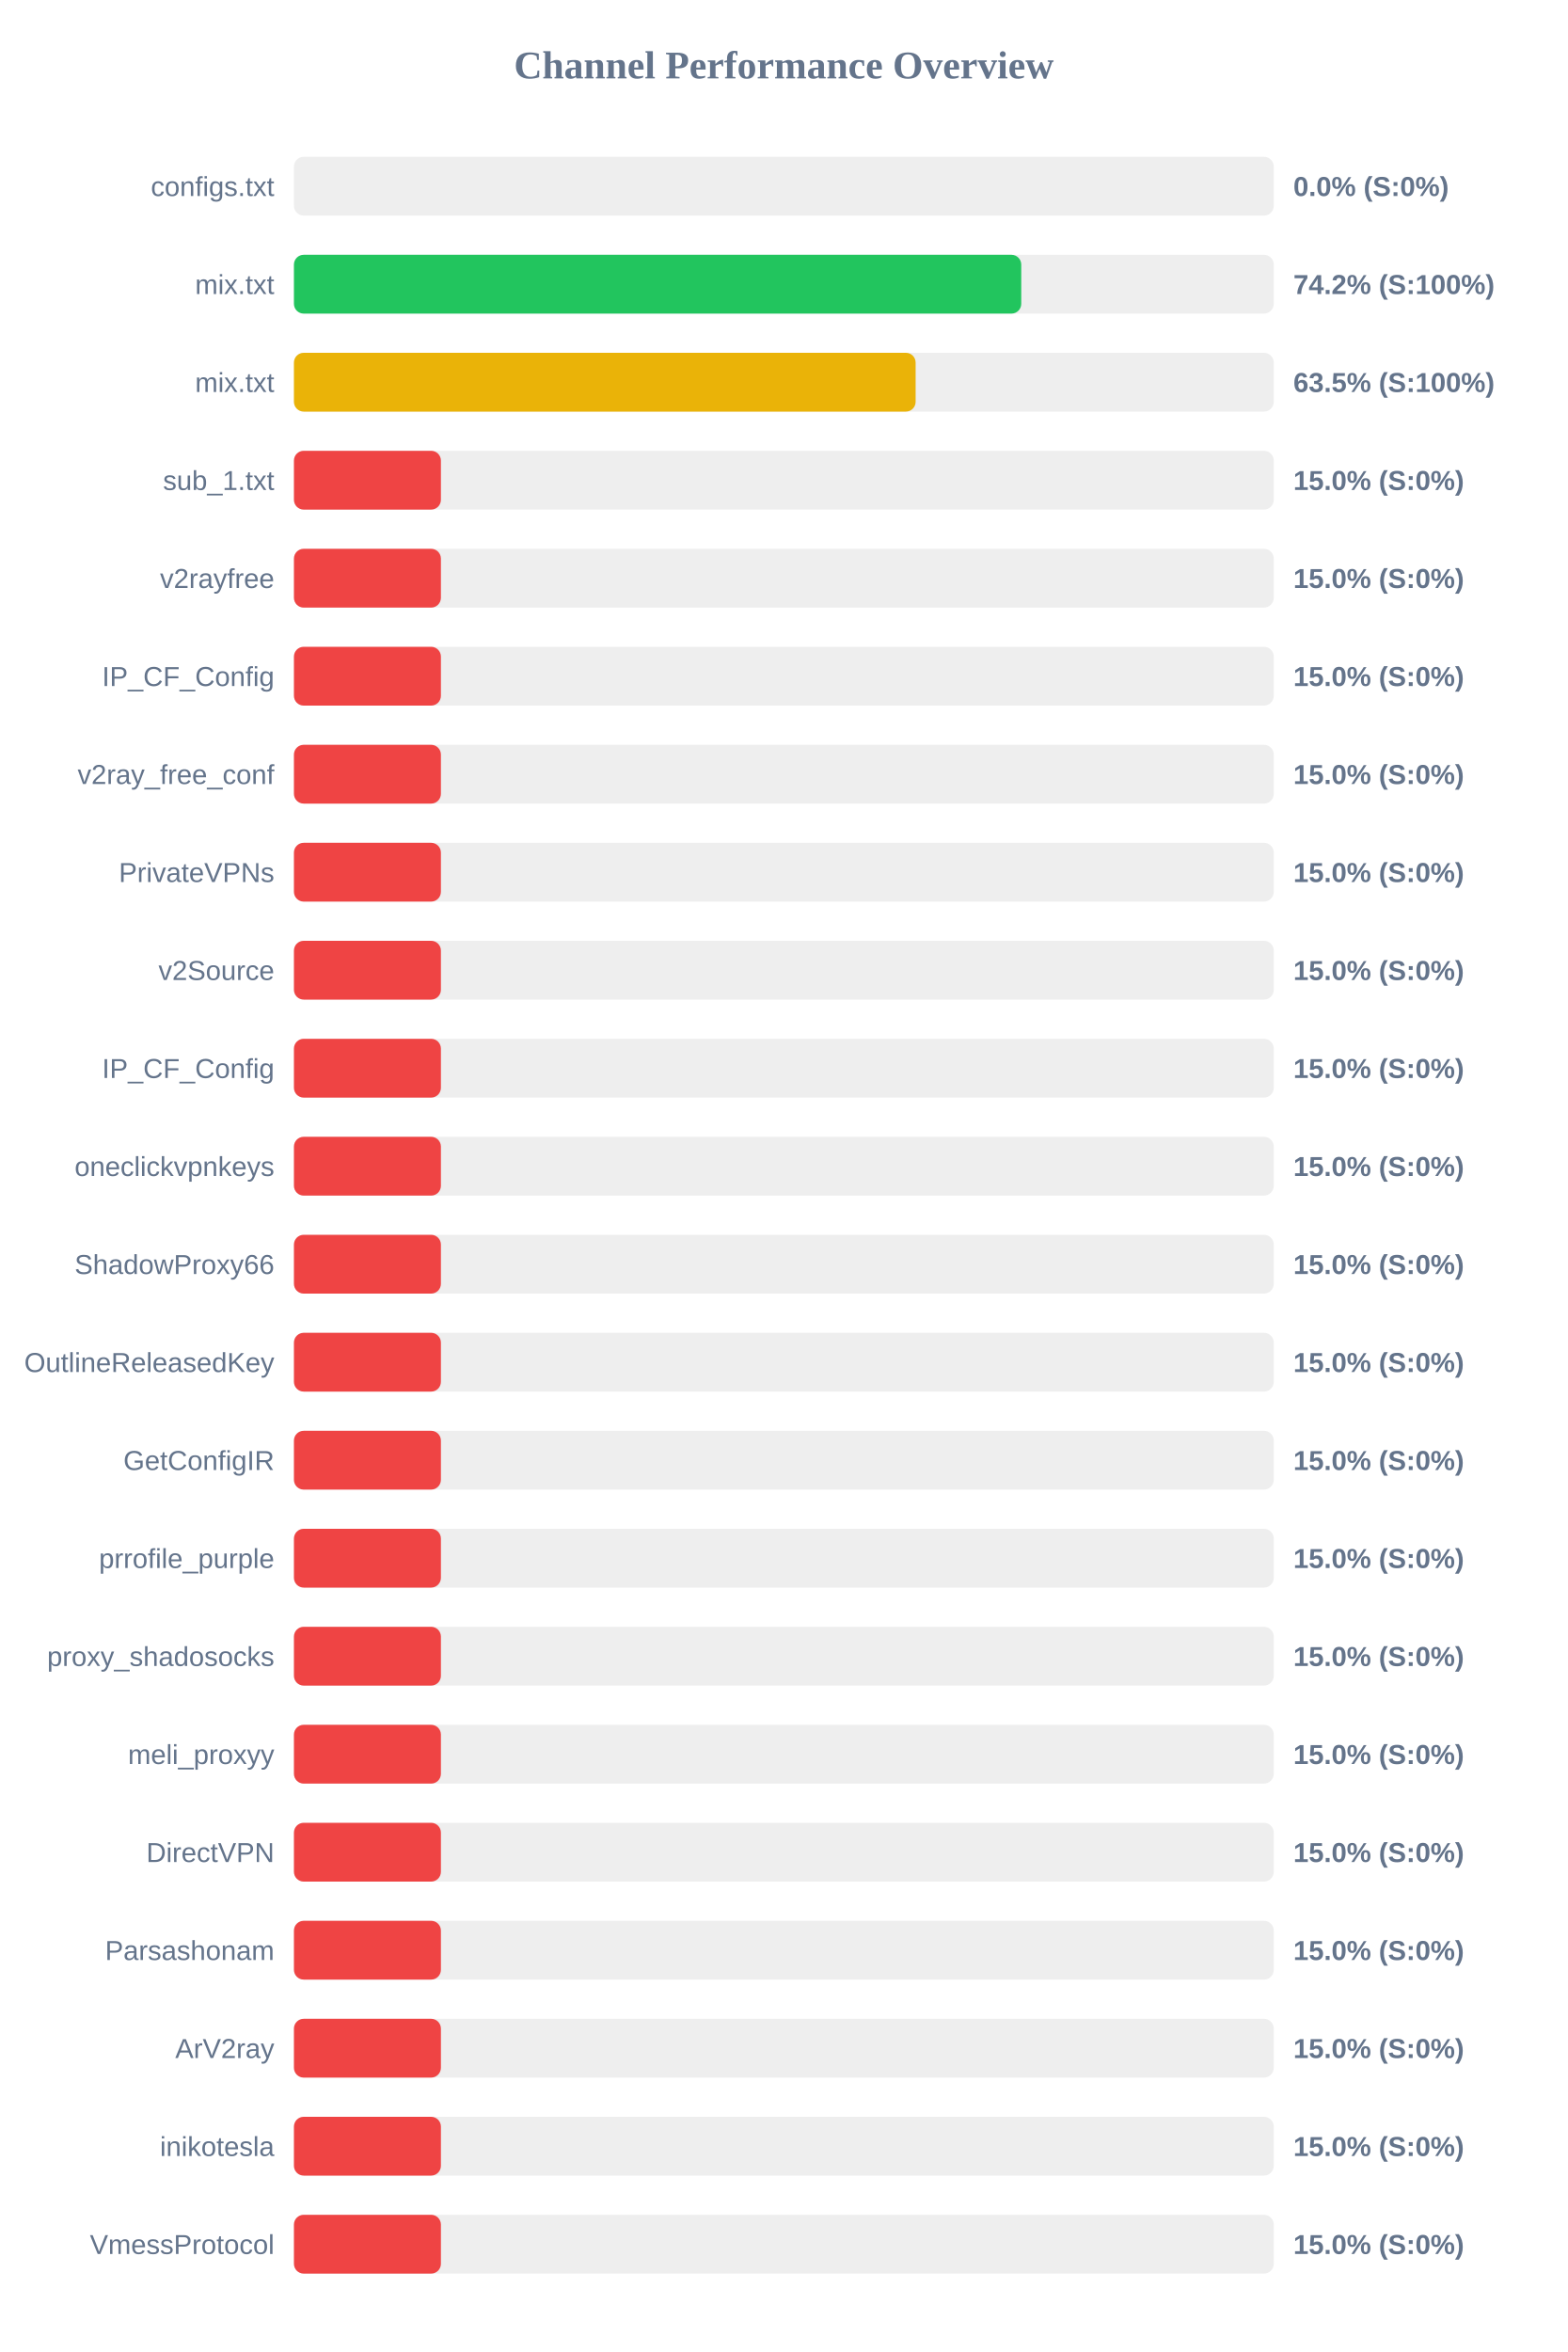
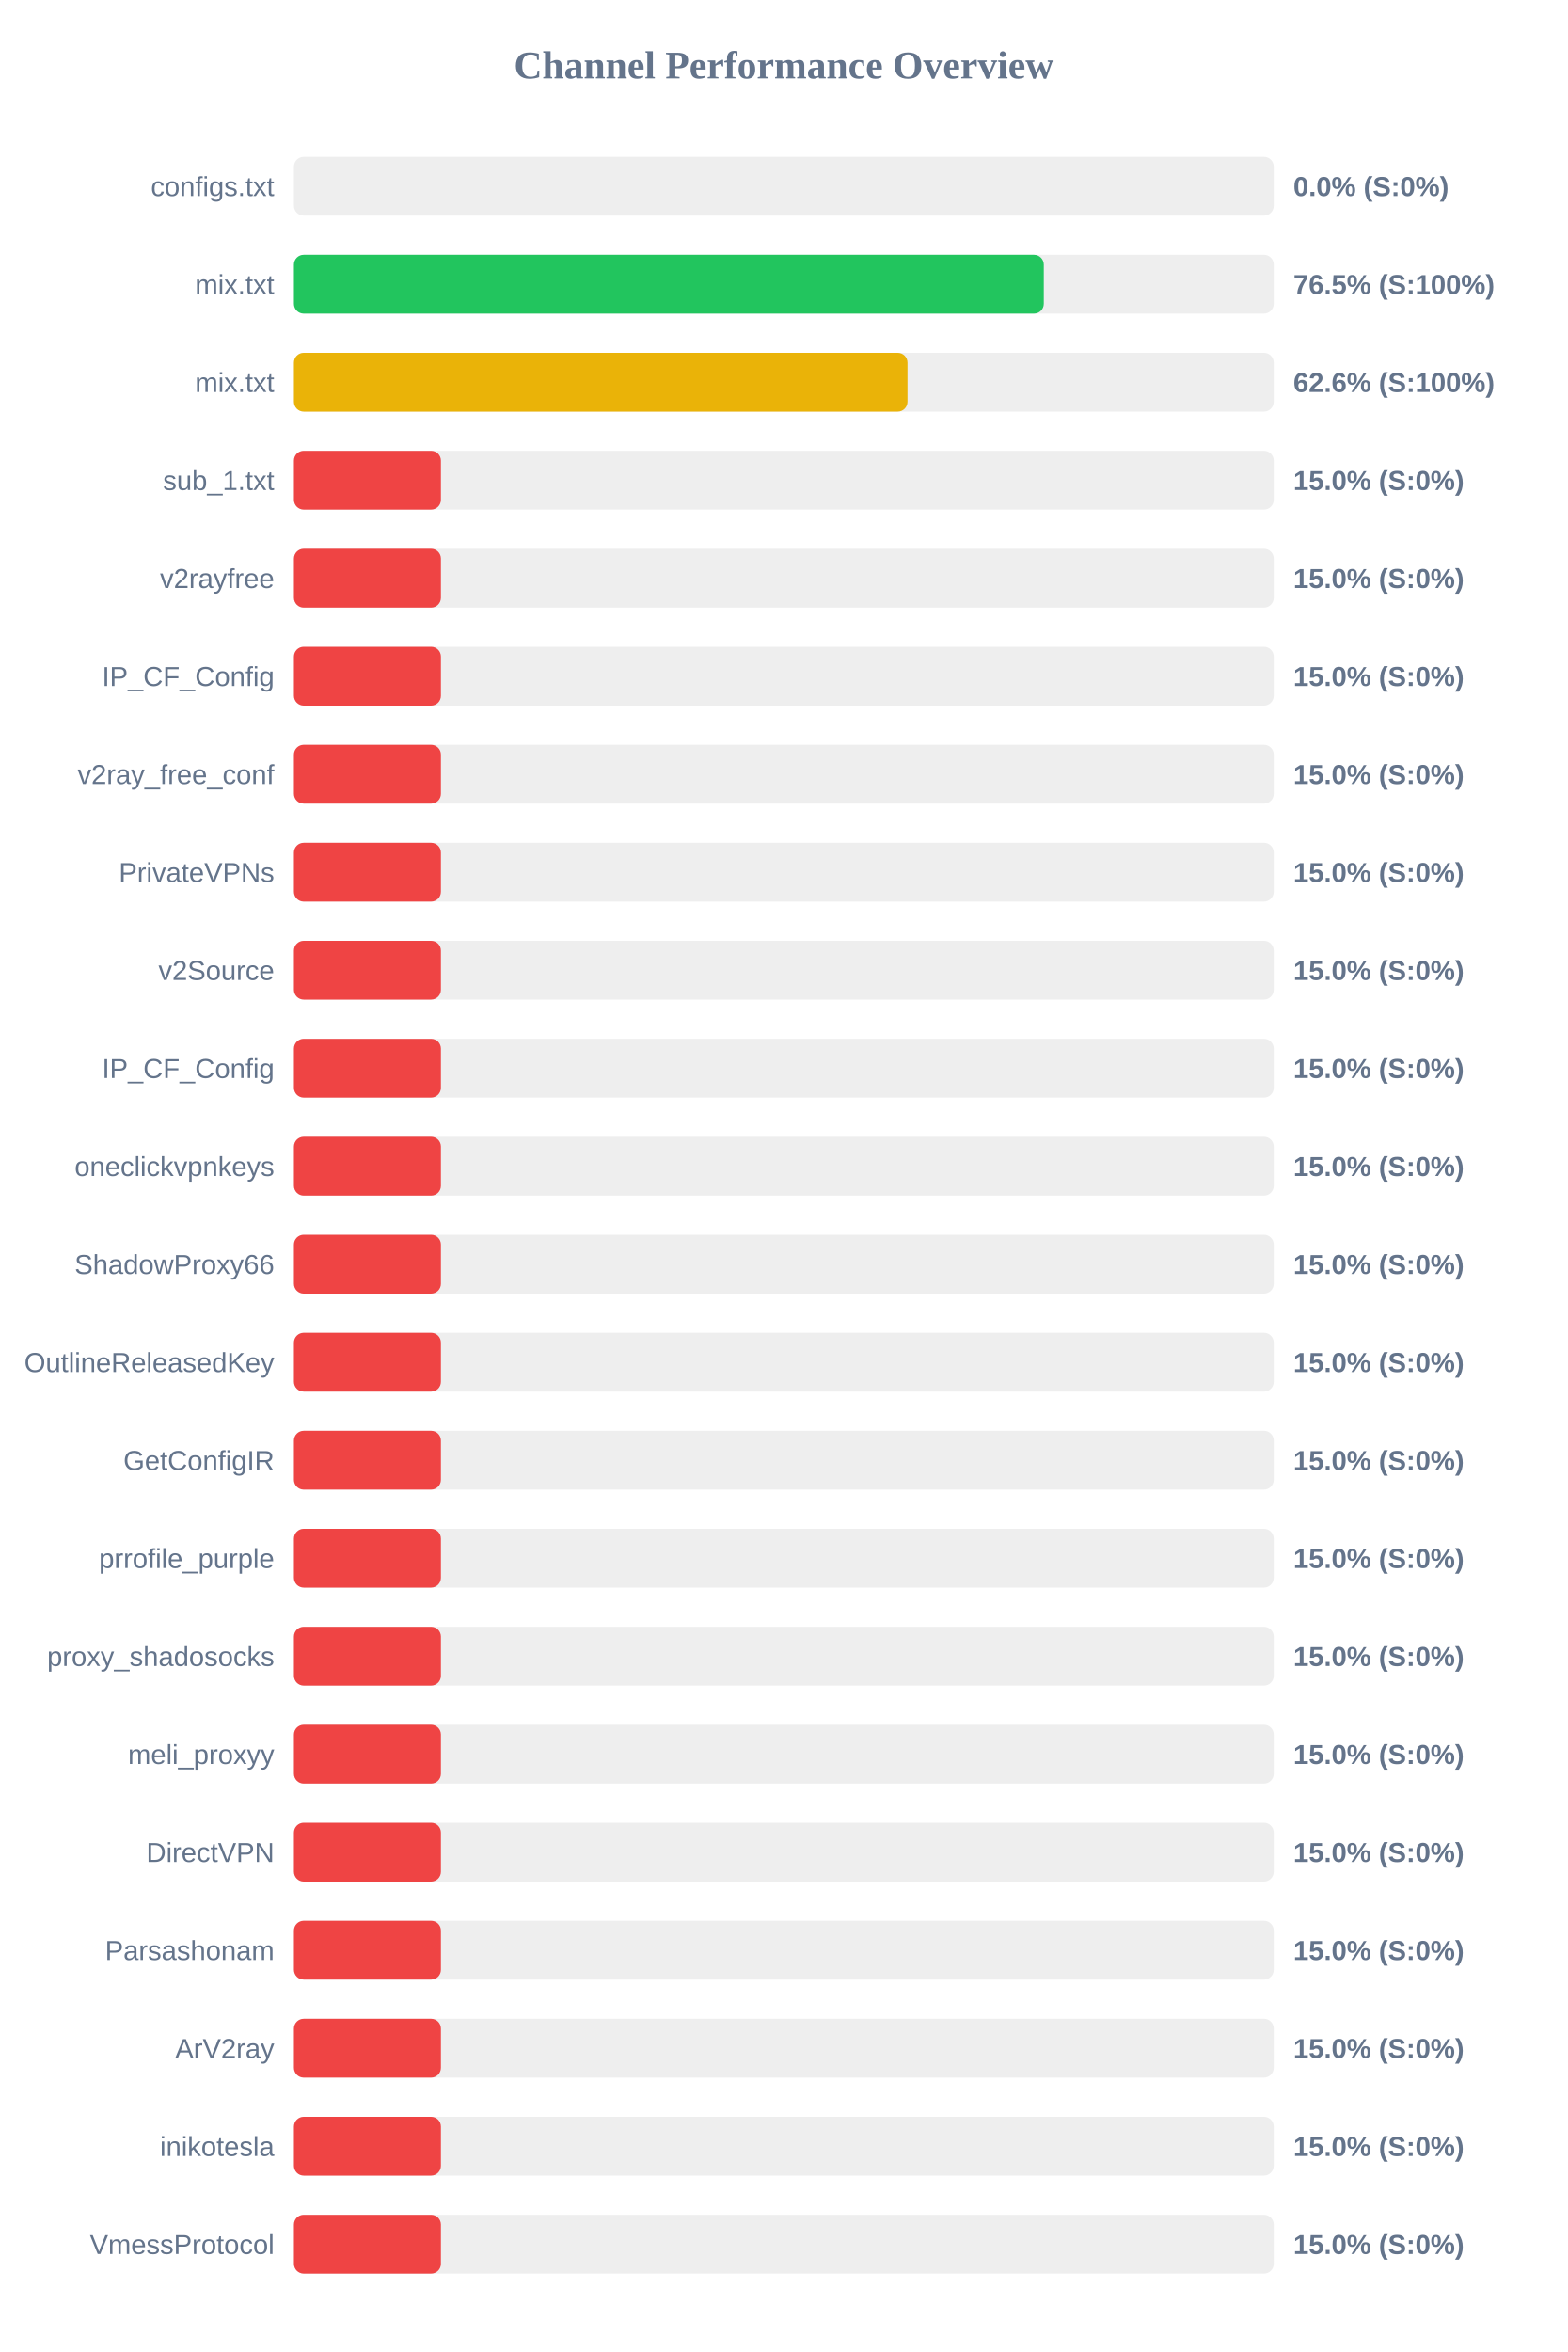
<svg xmlns="http://www.w3.org/2000/svg" width="800" height="1200" version="1.1">
  <style>
        .row { font: 14px Arial; fill: #64748b; }
        .score { font: bold 14px Arial; fill: #64748b; }
    </style>
  <text x="400" y="40" text-anchor="middle" font-size="20px" font-weight="bold" fill="#64748b">Channel Performance Overview</text>
  <rect x="150" y="80" width="500" height="30" fill="#eee" rx="5" />
  <rect x="150" y="80" width="0.0" height="30" fill="#ef4444" rx="5" />
  <text x="140" y="100" text-anchor="end" class="row">configs.txt</text>
  <text x="660" y="100" text-anchor="start" class="score">0.0% (S:0%)</text>
  <rect x="150" y="130" width="500" height="30" fill="#eee" rx="5" />
-   <rect x="150" y="130" width="371.15" height="30" fill="#22c55e" rx="5" />
+   <rect x="150" y="130" width="382.65" height="30" fill="#22c55e" rx="5" />
  <text x="140" y="150" text-anchor="end" class="row">mix.txt</text>
-   <text x="660" y="150" text-anchor="start" class="score">74.2% (S:100%)</text>
+   <text x="660" y="150" text-anchor="start" class="score">76.5% (S:100%)</text>
  <rect x="150" y="180" width="500" height="30" fill="#eee" rx="5" />
-   <rect x="150" y="180" width="317.25" height="30" fill="#eab308" rx="5" />
+   <rect x="150" y="180" width="313.1" height="30" fill="#eab308" rx="5" />
  <text x="140" y="200" text-anchor="end" class="row">mix.txt</text>
-   <text x="660" y="200" text-anchor="start" class="score">63.5% (S:100%)</text>
+   <text x="660" y="200" text-anchor="start" class="score">62.6% (S:100%)</text>
  <rect x="150" y="230" width="500" height="30" fill="#eee" rx="5" />
  <rect x="150" y="230" width="75.0" height="30" fill="#ef4444" rx="5" />
  <text x="140" y="250" text-anchor="end" class="row">sub_1.txt</text>
  <text x="660" y="250" text-anchor="start" class="score">15.0% (S:0%)</text>
  <rect x="150" y="280" width="500" height="30" fill="#eee" rx="5" />
  <rect x="150" y="280" width="75.0" height="30" fill="#ef4444" rx="5" />
  <text x="140" y="300" text-anchor="end" class="row">v2rayfree</text>
  <text x="660" y="300" text-anchor="start" class="score">15.0% (S:0%)</text>
  <rect x="150" y="330" width="500" height="30" fill="#eee" rx="5" />
  <rect x="150" y="330" width="75.0" height="30" fill="#ef4444" rx="5" />
  <text x="140" y="350" text-anchor="end" class="row">IP_CF_Config</text>
  <text x="660" y="350" text-anchor="start" class="score">15.0% (S:0%)</text>
  <rect x="150" y="380" width="500" height="30" fill="#eee" rx="5" />
  <rect x="150" y="380" width="75.0" height="30" fill="#ef4444" rx="5" />
  <text x="140" y="400" text-anchor="end" class="row">v2ray_free_conf</text>
  <text x="660" y="400" text-anchor="start" class="score">15.0% (S:0%)</text>
  <rect x="150" y="430" width="500" height="30" fill="#eee" rx="5" />
  <rect x="150" y="430" width="75.0" height="30" fill="#ef4444" rx="5" />
  <text x="140" y="450" text-anchor="end" class="row">PrivateVPNs</text>
  <text x="660" y="450" text-anchor="start" class="score">15.0% (S:0%)</text>
  <rect x="150" y="480" width="500" height="30" fill="#eee" rx="5" />
  <rect x="150" y="480" width="75.0" height="30" fill="#ef4444" rx="5" />
  <text x="140" y="500" text-anchor="end" class="row">v2Source</text>
  <text x="660" y="500" text-anchor="start" class="score">15.0% (S:0%)</text>
  <rect x="150" y="530" width="500" height="30" fill="#eee" rx="5" />
  <rect x="150" y="530" width="75.0" height="30" fill="#ef4444" rx="5" />
  <text x="140" y="550" text-anchor="end" class="row">IP_CF_Config</text>
  <text x="660" y="550" text-anchor="start" class="score">15.0% (S:0%)</text>
  <rect x="150" y="580" width="500" height="30" fill="#eee" rx="5" />
  <rect x="150" y="580" width="75.0" height="30" fill="#ef4444" rx="5" />
  <text x="140" y="600" text-anchor="end" class="row">oneclickvpnkeys</text>
  <text x="660" y="600" text-anchor="start" class="score">15.0% (S:0%)</text>
  <rect x="150" y="630" width="500" height="30" fill="#eee" rx="5" />
  <rect x="150" y="630" width="75.0" height="30" fill="#ef4444" rx="5" />
  <text x="140" y="650" text-anchor="end" class="row">ShadowProxy66</text>
  <text x="660" y="650" text-anchor="start" class="score">15.0% (S:0%)</text>
  <rect x="150" y="680" width="500" height="30" fill="#eee" rx="5" />
  <rect x="150" y="680" width="75.0" height="30" fill="#ef4444" rx="5" />
  <text x="140" y="700" text-anchor="end" class="row">OutlineReleasedKey</text>
  <text x="660" y="700" text-anchor="start" class="score">15.0% (S:0%)</text>
  <rect x="150" y="730" width="500" height="30" fill="#eee" rx="5" />
  <rect x="150" y="730" width="75.0" height="30" fill="#ef4444" rx="5" />
  <text x="140" y="750" text-anchor="end" class="row">GetConfigIR</text>
  <text x="660" y="750" text-anchor="start" class="score">15.0% (S:0%)</text>
  <rect x="150" y="780" width="500" height="30" fill="#eee" rx="5" />
  <rect x="150" y="780" width="75.0" height="30" fill="#ef4444" rx="5" />
  <text x="140" y="800" text-anchor="end" class="row">prrofile_purple</text>
  <text x="660" y="800" text-anchor="start" class="score">15.0% (S:0%)</text>
  <rect x="150" y="830" width="500" height="30" fill="#eee" rx="5" />
  <rect x="150" y="830" width="75.0" height="30" fill="#ef4444" rx="5" />
  <text x="140" y="850" text-anchor="end" class="row">proxy_shadosocks</text>
  <text x="660" y="850" text-anchor="start" class="score">15.0% (S:0%)</text>
  <rect x="150" y="880" width="500" height="30" fill="#eee" rx="5" />
  <rect x="150" y="880" width="75.0" height="30" fill="#ef4444" rx="5" />
  <text x="140" y="900" text-anchor="end" class="row">meli_proxyy</text>
  <text x="660" y="900" text-anchor="start" class="score">15.0% (S:0%)</text>
  <rect x="150" y="930" width="500" height="30" fill="#eee" rx="5" />
  <rect x="150" y="930" width="75.0" height="30" fill="#ef4444" rx="5" />
  <text x="140" y="950" text-anchor="end" class="row">DirectVPN</text>
  <text x="660" y="950" text-anchor="start" class="score">15.0% (S:0%)</text>
  <rect x="150" y="980" width="500" height="30" fill="#eee" rx="5" />
  <rect x="150" y="980" width="75.0" height="30" fill="#ef4444" rx="5" />
  <text x="140" y="1000" text-anchor="end" class="row">Parsashonam</text>
  <text x="660" y="1000" text-anchor="start" class="score">15.0% (S:0%)</text>
  <rect x="150" y="1030" width="500" height="30" fill="#eee" rx="5" />
  <rect x="150" y="1030" width="75.0" height="30" fill="#ef4444" rx="5" />
  <text x="140" y="1050" text-anchor="end" class="row">ArV2ray</text>
  <text x="660" y="1050" text-anchor="start" class="score">15.0% (S:0%)</text>
  <rect x="150" y="1080" width="500" height="30" fill="#eee" rx="5" />
  <rect x="150" y="1080" width="75.0" height="30" fill="#ef4444" rx="5" />
  <text x="140" y="1100" text-anchor="end" class="row">inikotesla</text>
  <text x="660" y="1100" text-anchor="start" class="score">15.0% (S:0%)</text>
  <rect x="150" y="1130" width="500" height="30" fill="#eee" rx="5" />
  <rect x="150" y="1130" width="75.0" height="30" fill="#ef4444" rx="5" />
  <text x="140" y="1150" text-anchor="end" class="row">VmessProtocol</text>
  <text x="660" y="1150" text-anchor="start" class="score">15.0% (S:0%)</text>
</svg>
